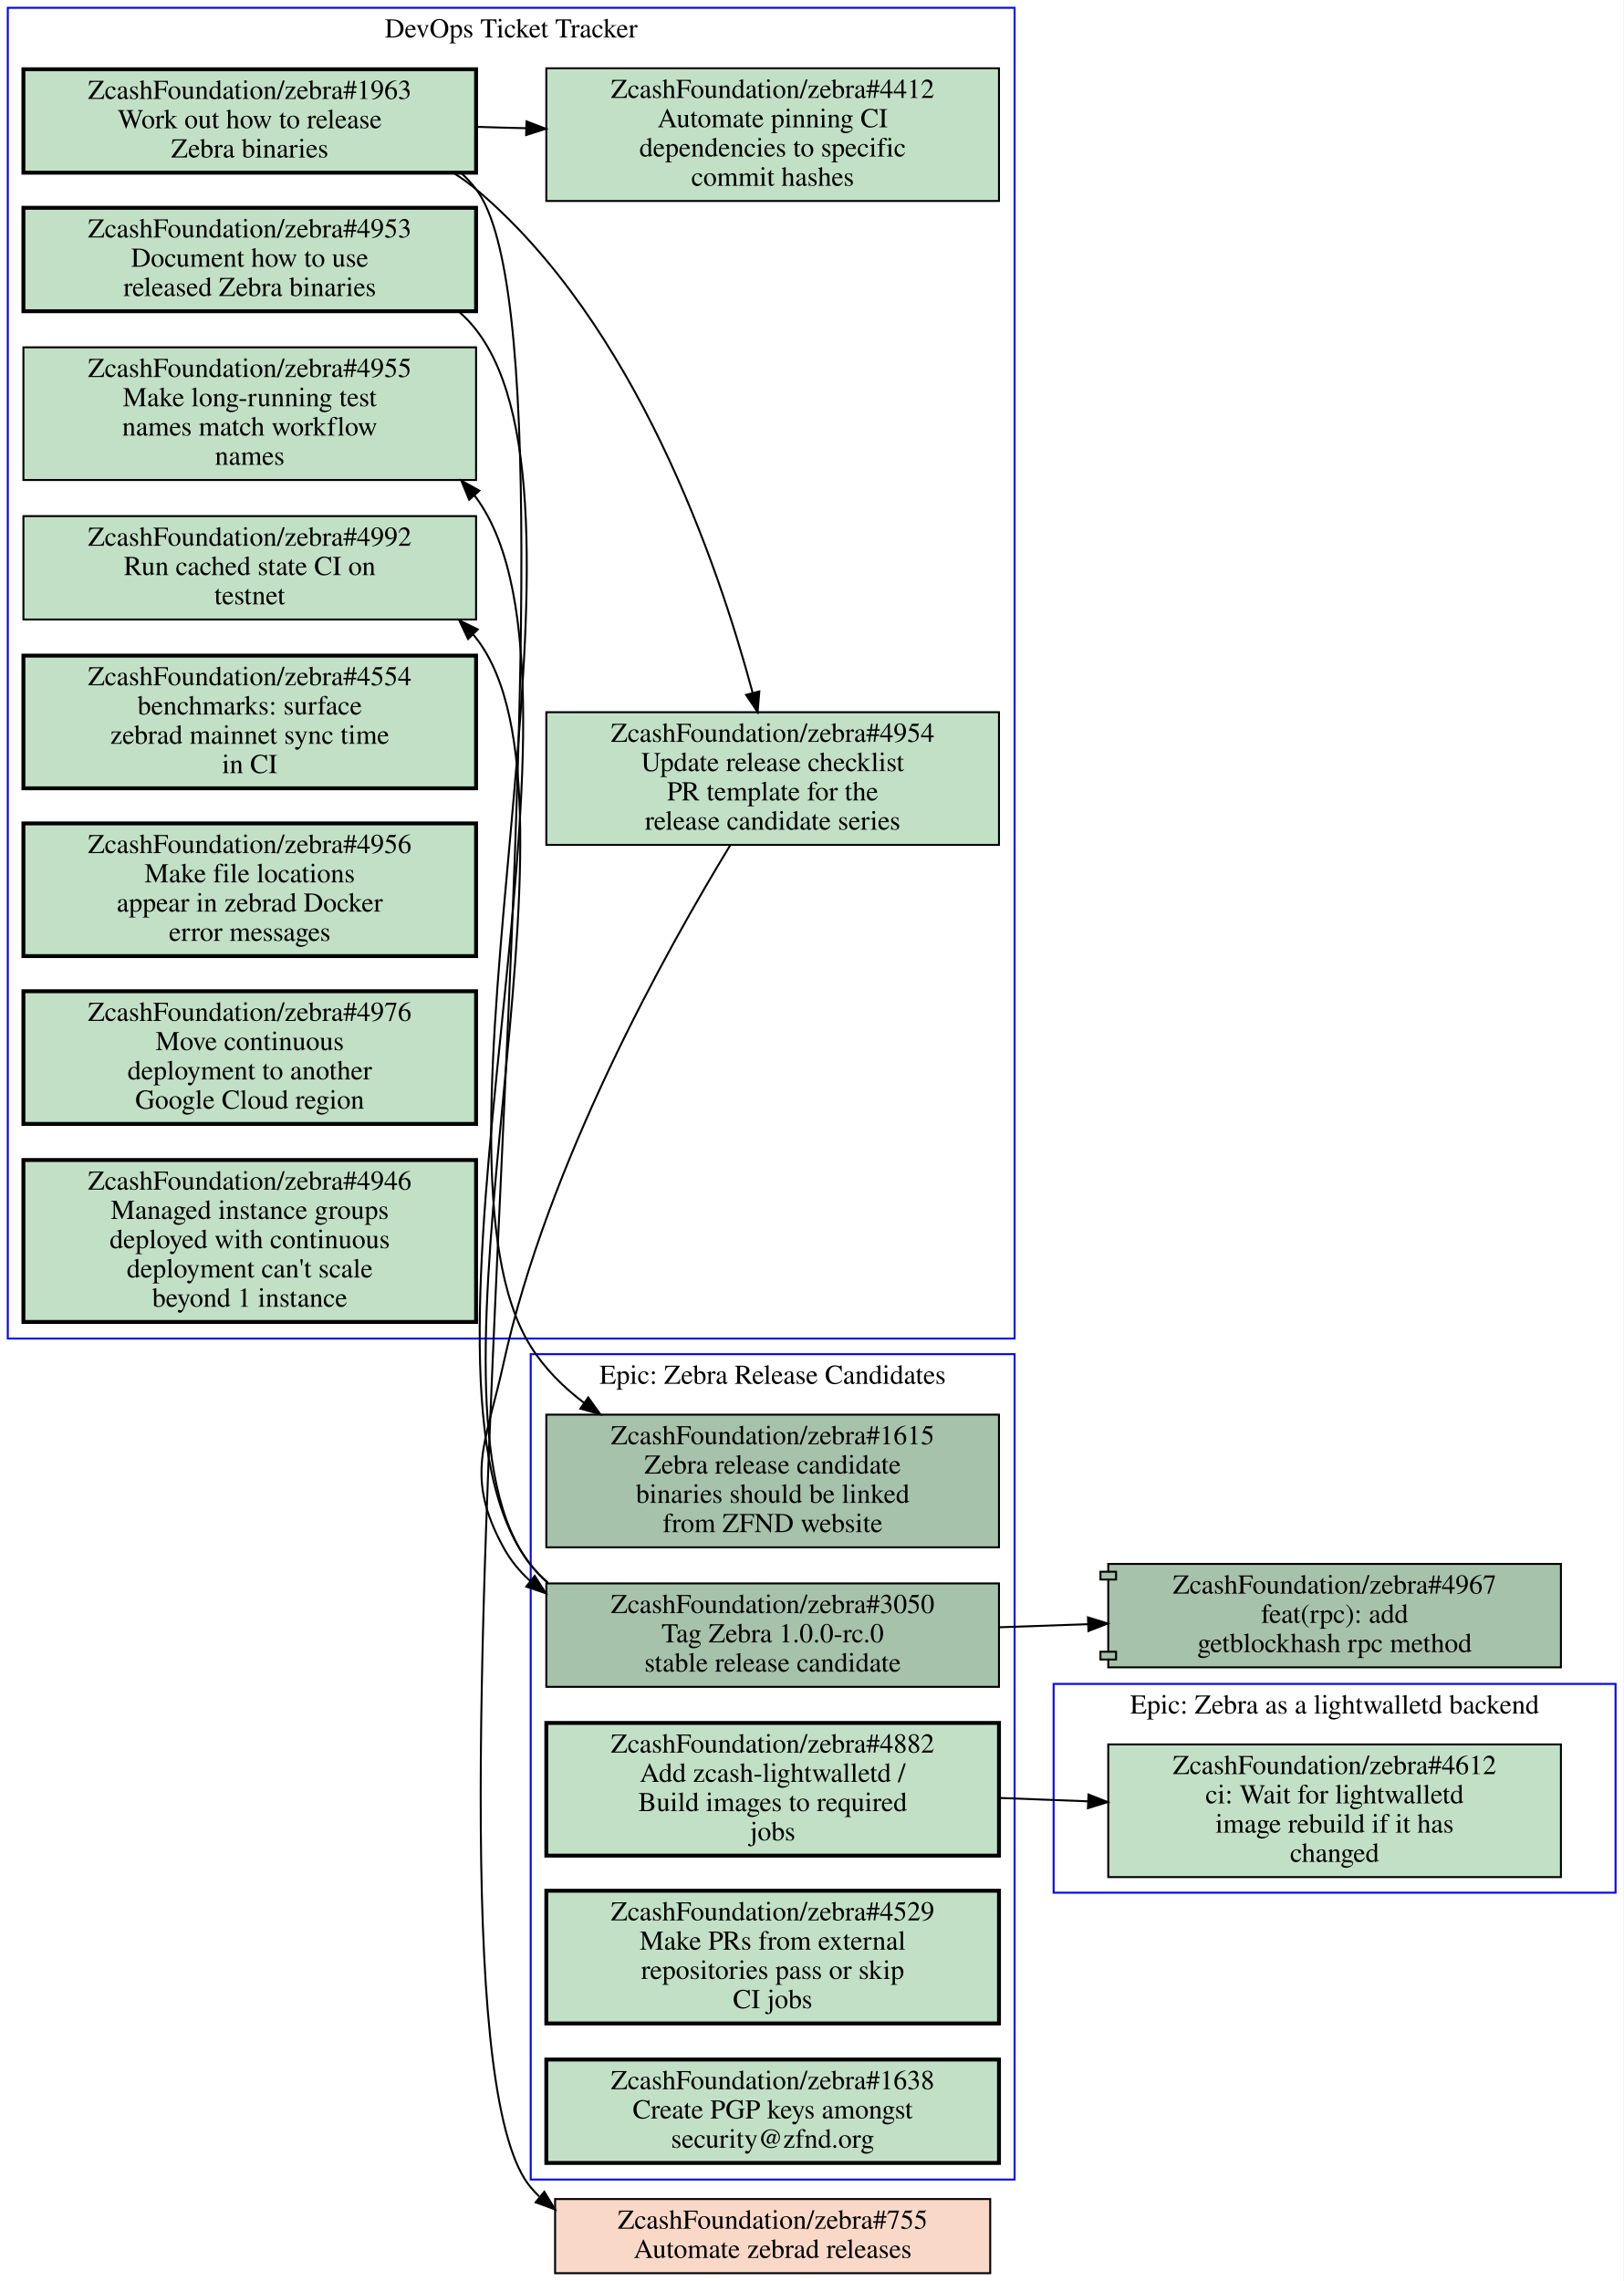
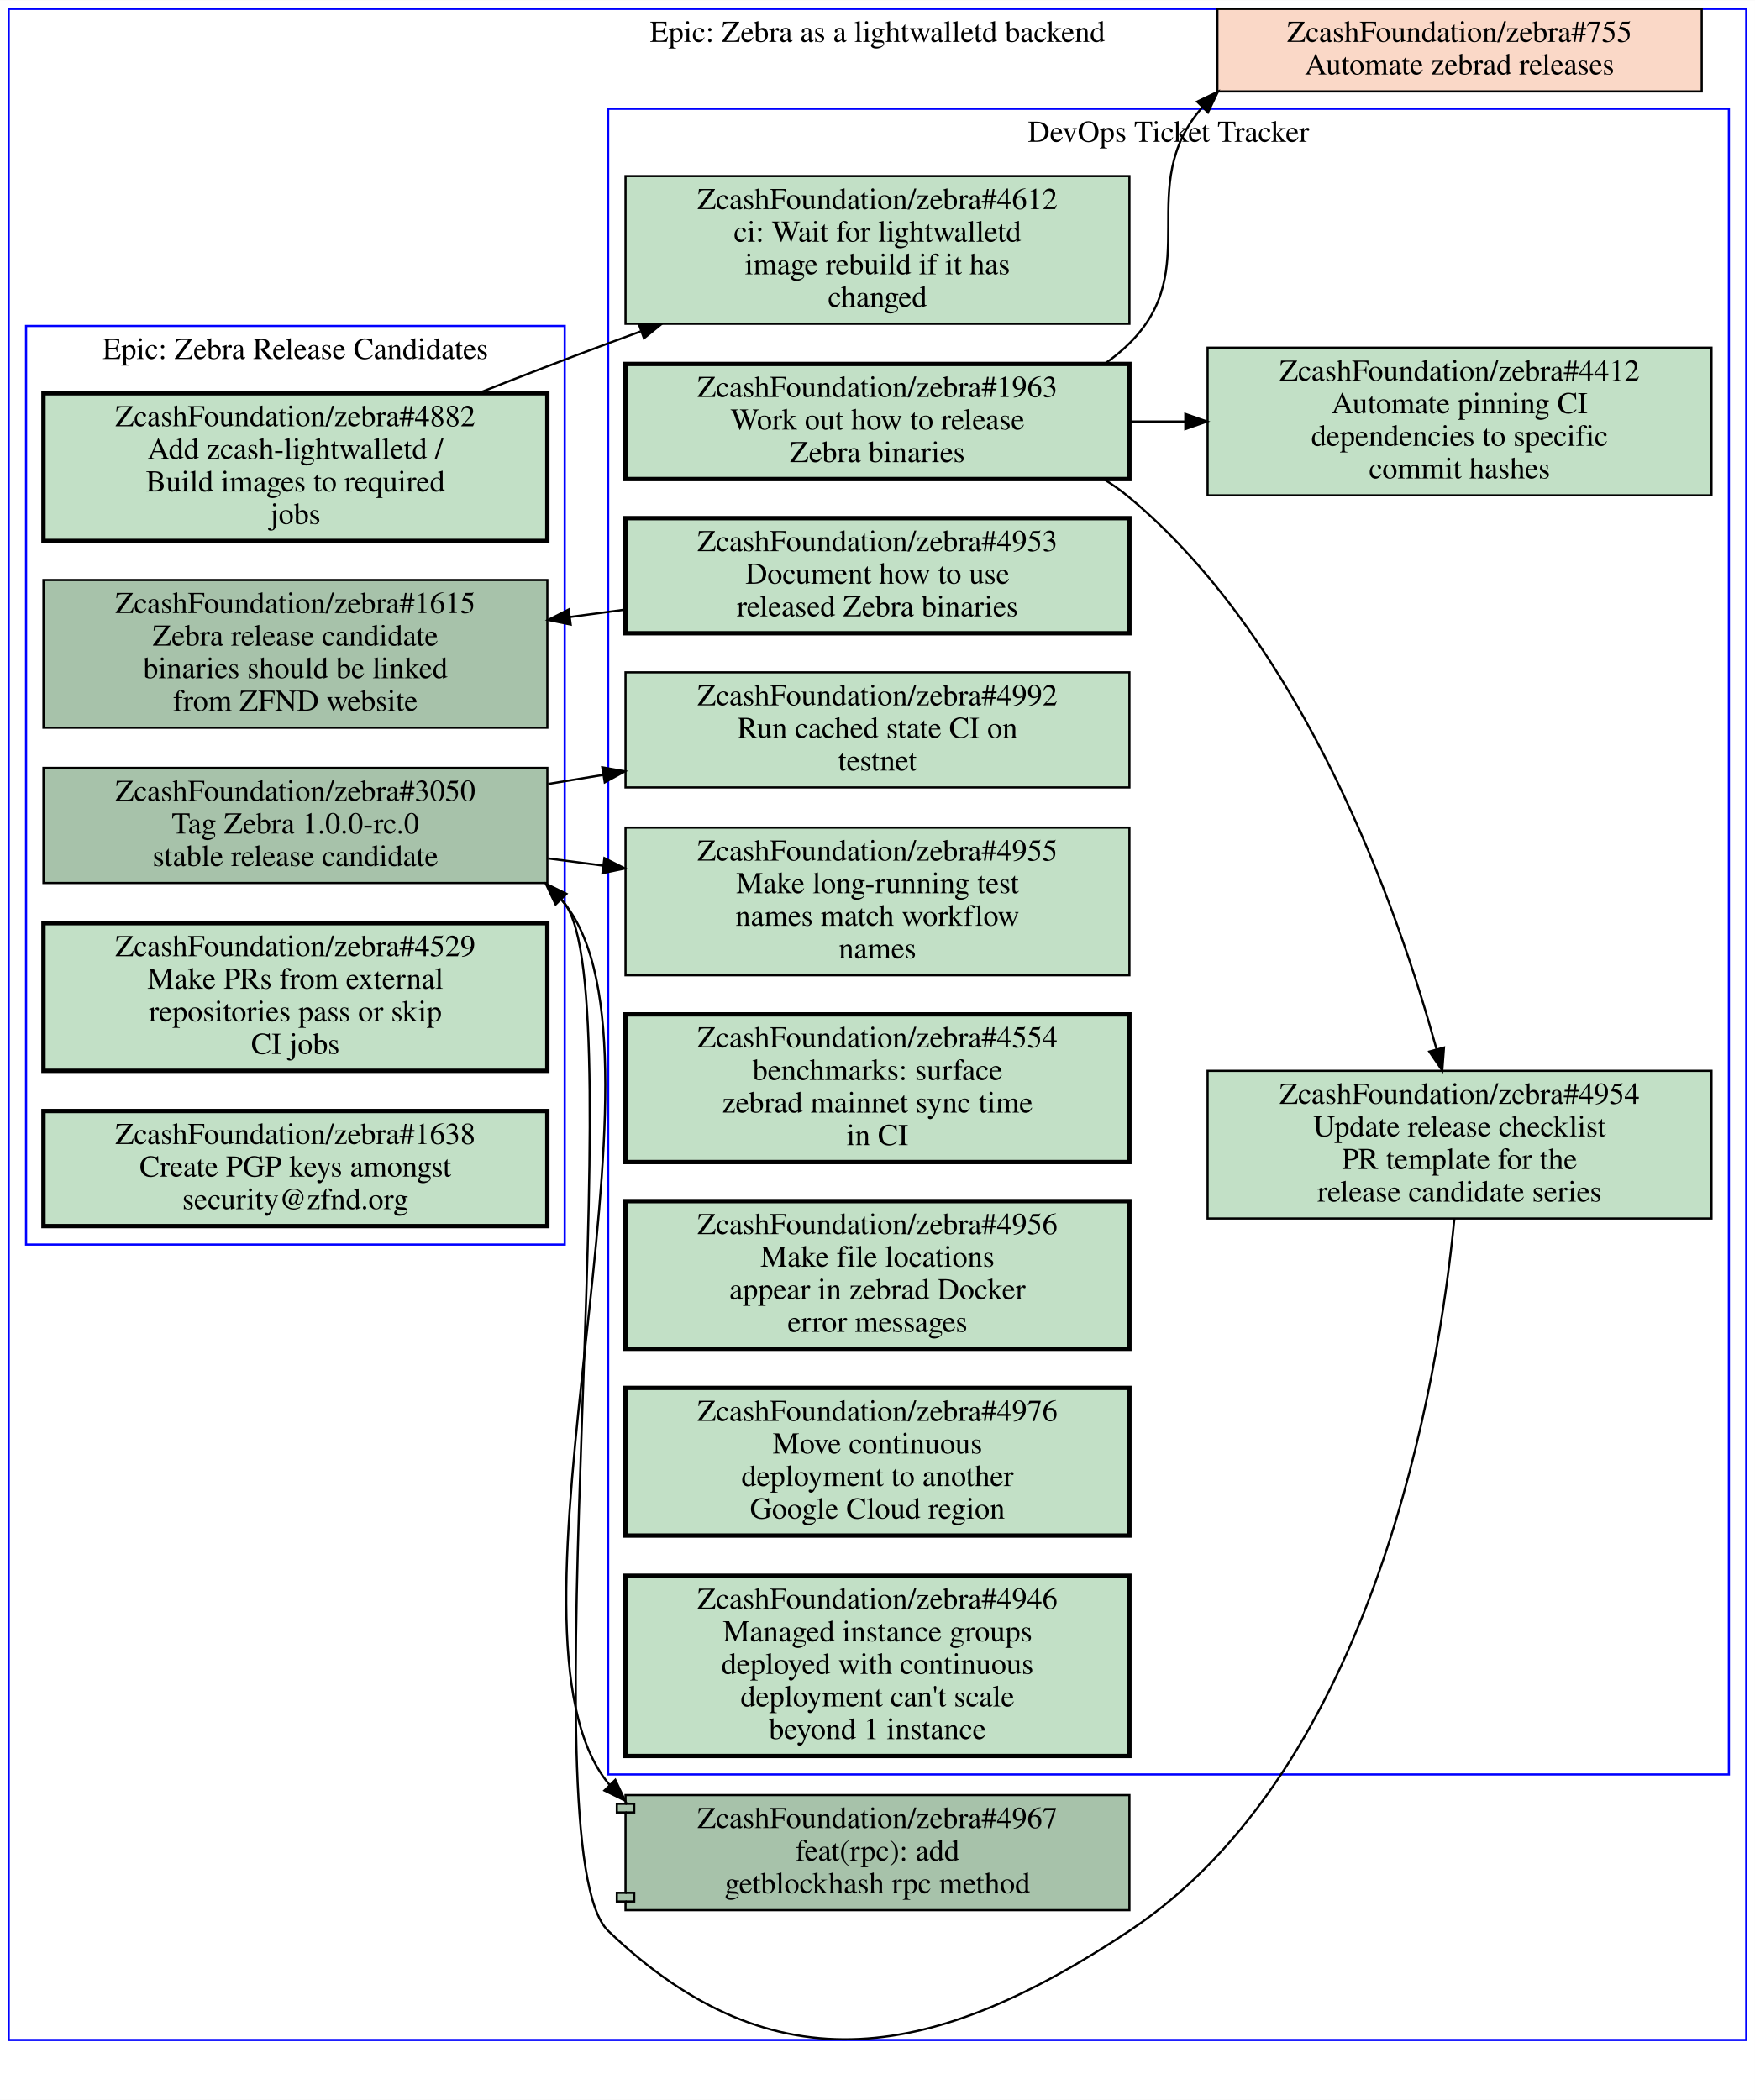
- <svg xmlns="http://www.w3.org/2000/svg" xmlns:xlink="http://www.w3.org/1999/xlink" width="832pt" height="1169pt" viewBox="0.00 0.00 832.00 1169.00">
-   <g id="graph0" class="graph" transform="scale(1 1) rotate(0) translate(4 1165)">
-     <polygon fill="#ffffff" stroke="transparent" points="-4,4 -4,-1165 828,-1165 828,4 -4,4" />
+ <svg xmlns="http://www.w3.org/2000/svg" xmlns:xlink="http://www.w3.org/1999/xlink" width="808pt" height="967pt" viewBox="0.00 0.00 808.00 966.81">
+   <g id="graph0" class="graph" transform="scale(1 1) rotate(0) translate(4 962.81)">
+     <polygon fill="#ffffff" stroke="transparent" points="-4,4 -4,-962.81 804,-962.81 804,4 -4,4" />
    <g id="clust1" class="cluster">
-       <polygon fill="none" stroke="#0000ff" points="268,-48 268,-471 516,-471 516,-48 268,-48" />
-       <text text-anchor="middle" x="392" y="-455.8" font-family="Times,serif" font-size="14.00" fill="#000000">Epic: Zebra Release Candidates</text>
+       <polygon fill="none" stroke="#0000ff" points="8,-389.81 8,-812.81 256,-812.81 256,-389.81 8,-389.81" />
+       <text text-anchor="middle" x="132" y="-797.61" font-family="Times,serif" font-size="14.00" fill="#000000">Epic: Zebra Release Candidates</text>
    </g>
    <g id="clust2" class="cluster">
-       <polygon fill="none" stroke="#0000ff" points="0,-479 0,-1161 516,-1161 516,-479 0,-479" />
-       <text text-anchor="middle" x="258" y="-1145.8" font-family="Times,serif" font-size="14.00" fill="#000000">DevOps Ticket Tracker</text>
+       <polygon fill="none" stroke="#0000ff" points="276,-145.81 276,-912.81 792,-912.81 792,-145.81 276,-145.81" />
+       <text text-anchor="middle" x="534" y="-897.61" font-family="Times,serif" font-size="14.00" fill="#000000">DevOps Ticket Tracker</text>
    </g>
    <g id="clust3" class="cluster">
-       <polygon fill="none" stroke="#0000ff" points="536,-195 536,-302 824,-302 824,-195 536,-195" />
-       <text text-anchor="middle" x="680" y="-286.8" font-family="Times,serif" font-size="14.00" fill="#000000">Epic: Zebra as a lightwalletd backend</text>
+       <polygon fill="none" stroke="#0000ff" points="0,-23.53 0,-958.81 800,-958.81 800,-23.53 0,-23.53" />
+       <text text-anchor="middle" x="400" y="-943.61" font-family="Times,serif" font-size="14.00" fill="#000000">Epic: Zebra as a lightwalletd backend</text>
    </g>
    <g id="node1" class="node open">
      <g id="a_node1">
        <a xlink:href="https://github.com/ZcashFoundation/zebra/issues/1615" xlink:title="ZcashFoundation/zebra#1615&#10;Zebra release candidate&#10;binaries should be linked&#10;from ZFND website" target="_blank">
-           <polygon fill="#a7c2aa" stroke="#000000" points="508,-440 276,-440 276,-372 508,-372 508,-440" />
-           <text text-anchor="middle" x="392" y="-424.8" font-family="Times,serif" font-size="14.00" fill="#000000">ZcashFoundation/zebra#1615</text>
-           <text text-anchor="middle" x="392" y="-409.8" font-family="Times,serif" font-size="14.00" fill="#000000">Zebra release candidate</text>
-           <text text-anchor="middle" x="392" y="-394.8" font-family="Times,serif" font-size="14.00" fill="#000000">binaries should be linked</text>
-           <text text-anchor="middle" x="392" y="-379.8" font-family="Times,serif" font-size="14.00" fill="#000000">from ZFND website</text>
+           <polygon fill="#a7c2aa" stroke="#000000" points="248,-695.81 16,-695.81 16,-627.81 248,-627.81 248,-695.81" />
+           <text text-anchor="middle" x="132" y="-680.61" font-family="Times,serif" font-size="14.00" fill="#000000">ZcashFoundation/zebra#1615</text>
+           <text text-anchor="middle" x="132" y="-665.61" font-family="Times,serif" font-size="14.00" fill="#000000">Zebra release candidate</text>
+           <text text-anchor="middle" x="132" y="-650.61" font-family="Times,serif" font-size="14.00" fill="#000000">binaries should be linked</text>
+           <text text-anchor="middle" x="132" y="-635.61" font-family="Times,serif" font-size="14.00" fill="#000000">from ZFND website</text>
        </a>
      </g>
    </g>
    <g id="node2" class="node open">
      <g id="a_node2">
        <a xlink:href="https://github.com/ZcashFoundation/zebra/issues/3050" xlink:title="ZcashFoundation/zebra#3050&#10;Tag Zebra 1.0.0-rc.0&#10;stable release candidate" target="_blank">
-           <polygon fill="#a7c2aa" stroke="#000000" points="508,-353.5 276,-353.5 276,-300.5 508,-300.5 508,-353.5" />
-           <text text-anchor="middle" x="392" y="-338.3" font-family="Times,serif" font-size="14.00" fill="#000000">ZcashFoundation/zebra#3050</text>
-           <text text-anchor="middle" x="392" y="-323.3" font-family="Times,serif" font-size="14.00" fill="#000000">Tag Zebra 1.0.0-rc.0</text>
-           <text text-anchor="middle" x="392" y="-308.3" font-family="Times,serif" font-size="14.00" fill="#000000">stable release candidate</text>
-         </a>
-       </g>
-     </g>
-     <g id="node10" class="node open">
-       <g id="a_node10">
-         <a xlink:href="https://github.com/ZcashFoundation/zebra/issues/4955" xlink:title="ZcashFoundation/zebra#4955&#10;Make long-running test&#10;names match workflow&#10;names" target="_blank">
-           <polygon fill="#c2e0c6" stroke="#000000" points="240,-987 8,-987 8,-919 240,-919 240,-987" />
-           <text text-anchor="middle" x="124" y="-971.8" font-family="Times,serif" font-size="14.00" fill="#000000">ZcashFoundation/zebra#4955</text>
-           <text text-anchor="middle" x="124" y="-956.8" font-family="Times,serif" font-size="14.00" fill="#000000">Make long-running test</text>
-           <text text-anchor="middle" x="124" y="-941.8" font-family="Times,serif" font-size="14.00" fill="#000000">names match workflow</text>
-           <text text-anchor="middle" x="124" y="-926.8" font-family="Times,serif" font-size="14.00" fill="#000000">names</text>
-         </a>
-       </g>
-     </g>
-     <g id="edge3" class="edge">
-       <path fill="none" stroke="#000000" d="M276.75,-353.85C273.58,-356.62 270.64,-359.66 268,-363 192.45,-458.43 312.05,-811.9 240,-910 239.71,-910.39 239.42,-910.78 239.13,-911.16" />
-       <polygon fill="#000000" stroke="#000000" points="236.463,-908.893 232.43,-918.69 241.692,-913.546 236.463,-908.893" />
+           <polygon fill="#a7c2aa" stroke="#000000" points="248,-609.31 16,-609.31 16,-556.31 248,-556.31 248,-609.31" />
+           <text text-anchor="middle" x="132" y="-594.11" font-family="Times,serif" font-size="14.00" fill="#000000">ZcashFoundation/zebra#3050</text>
+           <text text-anchor="middle" x="132" y="-579.11" font-family="Times,serif" font-size="14.00" fill="#000000">Tag Zebra 1.0.0-rc.0</text>
+           <text text-anchor="middle" x="132" y="-564.11" font-family="Times,serif" font-size="14.00" fill="#000000">stable release candidate</text>
+         </a>
+       </g>
    </g>
    <g id="node11" class="node open">
      <g id="a_node11">
+         <a xlink:href="https://github.com/ZcashFoundation/zebra/issues/4955" xlink:title="ZcashFoundation/zebra#4955&#10;Make long-running test&#10;names match workflow&#10;names" target="_blank">
+           <polygon fill="#c2e0c6" stroke="#000000" points="516,-581.81 284,-581.81 284,-513.81 516,-513.81 516,-581.81" />
+           <text text-anchor="middle" x="400" y="-566.61" font-family="Times,serif" font-size="14.00" fill="#000000">ZcashFoundation/zebra#4955</text>
+           <text text-anchor="middle" x="400" y="-551.61" font-family="Times,serif" font-size="14.00" fill="#000000">Make long-running test</text>
+           <text text-anchor="middle" x="400" y="-536.61" font-family="Times,serif" font-size="14.00" fill="#000000">names match workflow</text>
+           <text text-anchor="middle" x="400" y="-521.61" font-family="Times,serif" font-size="14.00" fill="#000000">names</text>
+         </a>
+       </g>
+     </g>
+     <g id="edge3" class="edge">
+       <path fill="none" stroke="#000000" d="M248.38,-567.62C256.81,-566.51 265.33,-565.4 273.81,-564.29" />
+       <polygon fill="#000000" stroke="#000000" points="274.274,-567.759 283.74,-563 273.372,-560.817 274.274,-567.759" />
+     </g>
+     <g id="node12" class="node open">
+       <g id="a_node12">
        <a xlink:href="https://github.com/ZcashFoundation/zebra/issues/4992" xlink:title="ZcashFoundation/zebra#4992&#10;Run cached state CI on&#10;testnet" target="_blank">
-           <polygon fill="#c2e0c6" stroke="#000000" points="240,-900.5 8,-900.5 8,-847.5 240,-847.5 240,-900.5" />
-           <text text-anchor="middle" x="124" y="-885.3" font-family="Times,serif" font-size="14.00" fill="#000000">ZcashFoundation/zebra#4992</text>
-           <text text-anchor="middle" x="124" y="-870.3" font-family="Times,serif" font-size="14.00" fill="#000000">Run cached state CI on</text>
-           <text text-anchor="middle" x="124" y="-855.3" font-family="Times,serif" font-size="14.00" fill="#000000">testnet</text>
+           <polygon fill="#c2e0c6" stroke="#000000" points="516,-653.31 284,-653.31 284,-600.31 516,-600.31 516,-653.31" />
+           <text text-anchor="middle" x="400" y="-638.11" font-family="Times,serif" font-size="14.00" fill="#000000">ZcashFoundation/zebra#4992</text>
+           <text text-anchor="middle" x="400" y="-623.11" font-family="Times,serif" font-size="14.00" fill="#000000">Run cached state CI on</text>
+           <text text-anchor="middle" x="400" y="-608.11" font-family="Times,serif" font-size="14.00" fill="#000000">testnet</text>
        </a>
      </g>
    </g>
    <g id="edge4" class="edge">
-       <path fill="none" stroke="#000000" d="M276.78,-353.87C273.6,-356.64 270.66,-359.67 268,-363 202.04,-445.65 305.2,-754.75 240,-838 239.51,-838.62 239.01,-839.23 238.51,-839.84" />
-       <polygon fill="#000000" stroke="#000000" points="235.89,-837.512 231.36,-847.09 240.874,-842.428 235.89,-837.512" />
+       <path fill="none" stroke="#000000" d="M248.38,-601.92C256.81,-603.3 265.33,-604.7 273.81,-606.1" />
+       <polygon fill="#000000" stroke="#000000" points="273.305,-609.564 283.74,-607.73 274.439,-602.656 273.305,-609.564" />
    </g>
    <g id="node17" class="node open">
      <g id="a_node17">
        <a xlink:href="https://github.com/ZcashFoundation/zebra/pull/4967" xlink:title="ZcashFoundation/zebra#4967&#10;feat(rpc): add&#10;getblockhash rpc method" target="_blank">
-           <polygon fill="#a7c2aa" stroke="#000000" points="796,-363.5 564,-363.5 564,-359.5 560,-359.5 560,-355.5 564,-355.5 564,-318.5 560,-318.5 560,-314.5 564,-314.5 564,-310.5 796,-310.5 796,-363.5" />
-           <polyline fill="none" stroke="#000000" points="564,-359.5 568,-359.5 568,-355.5 564,-355.5 " />
-           <polyline fill="none" stroke="#000000" points="564,-318.5 568,-318.5 568,-314.5 564,-314.5 " />
-           <text text-anchor="middle" x="680" y="-348.3" font-family="Times,serif" font-size="14.00" fill="#000000">ZcashFoundation/zebra#4967</text>
-           <text text-anchor="middle" x="680" y="-333.3" font-family="Times,serif" font-size="14.00" fill="#000000">feat(rpc): add</text>
-           <text text-anchor="middle" x="680" y="-318.3" font-family="Times,serif" font-size="14.00" fill="#000000">getblockhash rpc method</text>
+           <polygon fill="#a7c2aa" stroke="#000000" points="516,-136.314 284,-136.314 284,-132.314 280,-132.314 280,-128.314 284,-128.314 284,-91.314 280,-91.314 280,-87.314 284,-87.314 284,-83.314 516,-83.314 516,-136.314" />
+           <polyline fill="none" stroke="#000000" points="284,-132.314 288,-132.314 288,-128.314 284,-128.314 " />
+           <polyline fill="none" stroke="#000000" points="284,-91.314 288,-91.314 288,-87.314 284,-87.314 " />
+           <text text-anchor="middle" x="400" y="-121.114" font-family="Times,serif" font-size="14.00" fill="#000000">ZcashFoundation/zebra#4967</text>
+           <text text-anchor="middle" x="400" y="-106.114" font-family="Times,serif" font-size="14.00" fill="#000000">feat(rpc): add</text>
+           <text text-anchor="middle" x="400" y="-91.114" font-family="Times,serif" font-size="14.00" fill="#000000">getblockhash rpc method</text>
        </a>
      </g>
    </g>
    <g id="edge5" class="edge">
-       <path fill="none" stroke="#000000" d="M508.31,-331.04C523.15,-331.55 538.4,-332.08 553.39,-332.6" />
-       <polygon fill="#000000" stroke="#000000" points="553.604,-336.11 563.72,-332.96 553.848,-329.114 553.604,-336.11" />
+       <path fill="none" stroke="#000000" d="M247.26,-555.97C250.43,-553.2 253.36,-550.16 256,-546.81 311.87,-476.12 219.07,-211.67 276,-141.81 276.22,-141.54 276.45,-141.27 276.68,-141" />
+       <polygon fill="#000000" stroke="#000000" points="279.294,-143.334 283.81,-133.75 274.303,-138.426 279.294,-143.334" />
    </g>
    <g id="node3" class="node open">
      <g id="a_node3">
        <a xlink:href="https://github.com/ZcashFoundation/zebra/issues/4882" xlink:title="ZcashFoundation/zebra#4882&#10;Add zcash-lightwalletd /&#10;Build images to required&#10;jobs" target="_blank">
-           <polygon fill="#c2e0c6" stroke="#000000" stroke-width="2" points="508,-282 276,-282 276,-214 508,-214 508,-282" />
-           <text text-anchor="middle" x="392" y="-266.8" font-family="Times,serif" font-size="14.00" fill="#000000">ZcashFoundation/zebra#4882</text>
-           <text text-anchor="middle" x="392" y="-251.8" font-family="Times,serif" font-size="14.00" fill="#000000">Add zcash-lightwalletd /</text>
-           <text text-anchor="middle" x="392" y="-236.8" font-family="Times,serif" font-size="14.00" fill="#000000">Build images to required</text>
-           <text text-anchor="middle" x="392" y="-221.8" font-family="Times,serif" font-size="14.00" fill="#000000">jobs</text>
-         </a>
-       </g>
-     </g>
-     <g id="node16" class="node open">
-       <g id="a_node16">
+           <polygon fill="#c2e0c6" stroke="#000000" stroke-width="2" points="248,-781.81 16,-781.81 16,-713.81 248,-713.81 248,-781.81" />
+           <text text-anchor="middle" x="132" y="-766.61" font-family="Times,serif" font-size="14.00" fill="#000000">ZcashFoundation/zebra#4882</text>
+           <text text-anchor="middle" x="132" y="-751.61" font-family="Times,serif" font-size="14.00" fill="#000000">Add zcash-lightwalletd /</text>
+           <text text-anchor="middle" x="132" y="-736.61" font-family="Times,serif" font-size="14.00" fill="#000000">Build images to required</text>
+           <text text-anchor="middle" x="132" y="-721.61" font-family="Times,serif" font-size="14.00" fill="#000000">jobs</text>
+         </a>
+       </g>
+     </g>
+     <g id="node10" class="node open">
+       <g id="a_node10">
        <a xlink:href="https://github.com/ZcashFoundation/zebra/issues/4612" xlink:title="ZcashFoundation/zebra#4612&#10;ci: Wait for lightwalletd&#10;image rebuild if it has&#10;changed" target="_blank">
-           <polygon fill="#c2e0c6" stroke="#000000" points="796,-271 564,-271 564,-203 796,-203 796,-271" />
-           <text text-anchor="middle" x="680" y="-255.8" font-family="Times,serif" font-size="14.00" fill="#000000">ZcashFoundation/zebra#4612</text>
-           <text text-anchor="middle" x="680" y="-240.8" font-family="Times,serif" font-size="14.00" fill="#000000">ci: Wait for lightwalletd</text>
-           <text text-anchor="middle" x="680" y="-225.8" font-family="Times,serif" font-size="14.00" fill="#000000">image rebuild if it has</text>
-           <text text-anchor="middle" x="680" y="-210.8" font-family="Times,serif" font-size="14.00" fill="#000000">changed</text>
+           <polygon fill="#c2e0c6" stroke="#000000" points="516,-881.81 284,-881.81 284,-813.81 516,-813.81 516,-881.81" />
+           <text text-anchor="middle" x="400" y="-866.61" font-family="Times,serif" font-size="14.00" fill="#000000">ZcashFoundation/zebra#4612</text>
+           <text text-anchor="middle" x="400" y="-851.61" font-family="Times,serif" font-size="14.00" fill="#000000">ci: Wait for lightwalletd</text>
+           <text text-anchor="middle" x="400" y="-836.61" font-family="Times,serif" font-size="14.00" fill="#000000">image rebuild if it has</text>
+           <text text-anchor="middle" x="400" y="-821.61" font-family="Times,serif" font-size="14.00" fill="#000000">changed</text>
        </a>
      </g>
    </g>
    <g id="edge6" class="edge">
-       <path fill="none" stroke="#000000" d="M508.31,-243.56C523.15,-242.99 538.4,-242.41 553.39,-241.84" />
-       <polygon fill="#000000" stroke="#000000" points="553.863,-245.324 563.72,-241.44 553.592,-238.33 553.863,-245.324" />
+       <path fill="none" stroke="#000000" d="M216.29,-781.88C235.83,-789.58 256.59,-797.61 276,-804.81 280.88,-806.63 285.88,-808.46 290.93,-810.29" />
+       <polygon fill="#000000" stroke="#000000" points="290.116,-813.717 300.71,-813.81 292.486,-807.13 290.116,-813.717" />
    </g>
    <g id="node4" class="node open">
      <g id="a_node4">
        <a xlink:href="https://github.com/ZcashFoundation/zebra/issues/4529" xlink:title="ZcashFoundation/zebra#4529&#10;Make PRs from external&#10;repositories pass or skip&#10;CI jobs" target="_blank">
-           <polygon fill="#c2e0c6" stroke="#000000" stroke-width="2" points="508,-196 276,-196 276,-128 508,-128 508,-196" />
-           <text text-anchor="middle" x="392" y="-180.8" font-family="Times,serif" font-size="14.00" fill="#000000">ZcashFoundation/zebra#4529</text>
-           <text text-anchor="middle" x="392" y="-165.8" font-family="Times,serif" font-size="14.00" fill="#000000">Make PRs from external</text>
-           <text text-anchor="middle" x="392" y="-150.8" font-family="Times,serif" font-size="14.00" fill="#000000">repositories pass or skip</text>
-           <text text-anchor="middle" x="392" y="-135.8" font-family="Times,serif" font-size="14.00" fill="#000000">CI jobs</text>
+           <polygon fill="#c2e0c6" stroke="#000000" stroke-width="2" points="248,-537.81 16,-537.81 16,-469.81 248,-469.81 248,-537.81" />
+           <text text-anchor="middle" x="132" y="-522.61" font-family="Times,serif" font-size="14.00" fill="#000000">ZcashFoundation/zebra#4529</text>
+           <text text-anchor="middle" x="132" y="-507.61" font-family="Times,serif" font-size="14.00" fill="#000000">Make PRs from external</text>
+           <text text-anchor="middle" x="132" y="-492.61" font-family="Times,serif" font-size="14.00" fill="#000000">repositories pass or skip</text>
+           <text text-anchor="middle" x="132" y="-477.61" font-family="Times,serif" font-size="14.00" fill="#000000">CI jobs</text>
        </a>
      </g>
    </g>
    <g id="node5" class="node open">
      <g id="a_node5">
        <a xlink:href="https://github.com/ZcashFoundation/zebra/issues/1638" xlink:title="ZcashFoundation/zebra#1638&#10;Create PGP keys amongst&#10;security@zfnd.org" target="_blank">
-           <polygon fill="#c2e0c6" stroke="#000000" stroke-width="2" points="508,-109.5 276,-109.5 276,-56.5 508,-56.5 508,-109.5" />
-           <text text-anchor="middle" x="392" y="-94.3" font-family="Times,serif" font-size="14.00" fill="#000000">ZcashFoundation/zebra#1638</text>
-           <text text-anchor="middle" x="392" y="-79.3" font-family="Times,serif" font-size="14.00" fill="#000000">Create PGP keys amongst</text>
-           <text text-anchor="middle" x="392" y="-64.3" font-family="Times,serif" font-size="14.00" fill="#000000">security@zfnd.org</text>
+           <polygon fill="#c2e0c6" stroke="#000000" stroke-width="2" points="248,-451.31 16,-451.31 16,-398.31 248,-398.31 248,-451.31" />
+           <text text-anchor="middle" x="132" y="-436.11" font-family="Times,serif" font-size="14.00" fill="#000000">ZcashFoundation/zebra#1638</text>
+           <text text-anchor="middle" x="132" y="-421.11" font-family="Times,serif" font-size="14.00" fill="#000000">Create PGP keys amongst</text>
+           <text text-anchor="middle" x="132" y="-406.11" font-family="Times,serif" font-size="14.00" fill="#000000">security@zfnd.org</text>
        </a>
      </g>
    </g>
    <g id="node6" class="node open">
      <g id="a_node6">
        <a xlink:href="https://github.com/ZcashFoundation/zebra/issues/4953" xlink:title="ZcashFoundation/zebra#4953&#10;Document how to use&#10;released Zebra binaries" target="_blank">
-           <polygon fill="#c2e0c6" stroke="#000000" stroke-width="2" points="240,-1058.5 8,-1058.5 8,-1005.5 240,-1005.5 240,-1058.5" />
-           <text text-anchor="middle" x="124" y="-1043.3" font-family="Times,serif" font-size="14.00" fill="#000000">ZcashFoundation/zebra#4953</text>
-           <text text-anchor="middle" x="124" y="-1028.3" font-family="Times,serif" font-size="14.00" fill="#000000">Document how to use</text>
-           <text text-anchor="middle" x="124" y="-1013.3" font-family="Times,serif" font-size="14.00" fill="#000000">released Zebra binaries</text>
+           <polygon fill="#c2e0c6" stroke="#000000" stroke-width="2" points="516,-724.31 284,-724.31 284,-671.31 516,-671.31 516,-724.31" />
+           <text text-anchor="middle" x="400" y="-709.11" font-family="Times,serif" font-size="14.00" fill="#000000">ZcashFoundation/zebra#4953</text>
+           <text text-anchor="middle" x="400" y="-694.11" font-family="Times,serif" font-size="14.00" fill="#000000">Document how to use</text>
+           <text text-anchor="middle" x="400" y="-679.11" font-family="Times,serif" font-size="14.00" fill="#000000">released Zebra binaries</text>
        </a>
      </g>
    </g>
    <g id="edge7" class="edge">
-       <path fill="none" stroke="#000000" d="M231.38,-1005.1C234.51,-1002.4 237.41,-999.33 240,-996 311.25,-904.53 206.57,-573.34 268,-475 275.02,-463.76 284.57,-454.2 295.26,-446.1" />
-       <polygon fill="#000000" stroke="#000000" points="297.483,-448.815 303.65,-440.2 293.457,-443.089 297.483,-448.815" />
+       <path fill="none" stroke="#000000" d="M283.74,-682.2C275.31,-681.06 266.79,-679.92 258.31,-678.78" />
+       <polygon fill="#000000" stroke="#000000" points="258.756,-675.309 248.38,-677.45 257.827,-682.247 258.756,-675.309" />
    </g>
    <g id="node7" class="node open">
      <g id="a_node7">
        <a xlink:href="https://github.com/ZcashFoundation/zebra/issues/1963" xlink:title="ZcashFoundation/zebra#1963&#10;Work out how to release&#10;Zebra binaries" target="_blank">
-           <polygon fill="#c2e0c6" stroke="#000000" stroke-width="2" points="240,-1129.5 8,-1129.5 8,-1076.5 240,-1076.5 240,-1129.5" />
-           <text text-anchor="middle" x="124" y="-1114.3" font-family="Times,serif" font-size="14.00" fill="#000000">ZcashFoundation/zebra#1963</text>
-           <text text-anchor="middle" x="124" y="-1099.3" font-family="Times,serif" font-size="14.00" fill="#000000">Work out how to release</text>
-           <text text-anchor="middle" x="124" y="-1084.3" font-family="Times,serif" font-size="14.00" fill="#000000">Zebra binaries</text>
+           <polygon fill="#c2e0c6" stroke="#000000" stroke-width="2" points="516,-795.31 284,-795.31 284,-742.31 516,-742.31 516,-795.31" />
+           <text text-anchor="middle" x="400" y="-780.11" font-family="Times,serif" font-size="14.00" fill="#000000">ZcashFoundation/zebra#1963</text>
+           <text text-anchor="middle" x="400" y="-765.11" font-family="Times,serif" font-size="14.00" fill="#000000">Work out how to release</text>
+           <text text-anchor="middle" x="400" y="-750.11" font-family="Times,serif" font-size="14.00" fill="#000000">Zebra binaries</text>
        </a>
      </g>
    </g>
    <g id="node8" class="node open">
      <g id="a_node8">
        <a xlink:href="https://github.com/ZcashFoundation/zebra/issues/4954" xlink:title="ZcashFoundation/zebra#4954&#10;Update release checklist&#10;PR template for the&#10;release candidate series" target="_blank">
-           <polygon fill="#c2e0c6" stroke="#000000" points="508,-800 276,-800 276,-732 508,-732 508,-800" />
-           <text text-anchor="middle" x="392" y="-784.8" font-family="Times,serif" font-size="14.00" fill="#000000">ZcashFoundation/zebra#4954</text>
-           <text text-anchor="middle" x="392" y="-769.8" font-family="Times,serif" font-size="14.00" fill="#000000">Update release checklist</text>
-           <text text-anchor="middle" x="392" y="-754.8" font-family="Times,serif" font-size="14.00" fill="#000000">PR template for the</text>
-           <text text-anchor="middle" x="392" y="-739.8" font-family="Times,serif" font-size="14.00" fill="#000000">release candidate series</text>
+           <polygon fill="#c2e0c6" stroke="#000000" points="784,-469.81 552,-469.81 552,-401.81 784,-401.81 784,-469.81" />
+           <text text-anchor="middle" x="668" y="-454.61" font-family="Times,serif" font-size="14.00" fill="#000000">ZcashFoundation/zebra#4954</text>
+           <text text-anchor="middle" x="668" y="-439.61" font-family="Times,serif" font-size="14.00" fill="#000000">Update release checklist</text>
+           <text text-anchor="middle" x="668" y="-424.61" font-family="Times,serif" font-size="14.00" fill="#000000">PR template for the</text>
+           <text text-anchor="middle" x="668" y="-409.61" font-family="Times,serif" font-size="14.00" fill="#000000">release candidate series</text>
        </a>
      </g>
    </g>
    <g id="edge1" class="edge">
-       <path fill="none" stroke="#000000" d="M228.43,-1076.4C232.49,-1073.8 236.38,-1071 240,-1068 321.69,-999.36 364.01,-875.94 381.68,-810.13" />
-       <polygon fill="#000000" stroke="#000000" points="385.164,-810.639 384.3,-800.08 378.39,-808.874 385.164,-810.639" />
+       <path fill="none" stroke="#000000" d="M504.4,-742.15C508.48,-739.62 512.37,-736.85 516,-733.81 596.8,-666.3 639.39,-544.95 657.37,-479.88" />
+       <polygon fill="#000000" stroke="#000000" points="660.826,-480.506 660.04,-469.94 654.066,-478.69 660.826,-480.506" />
    </g>
    <g id="node9" class="node open">
      <g id="a_node9">
        <a xlink:href="https://github.com/ZcashFoundation/zebra/issues/4412" xlink:title="ZcashFoundation/zebra#4412&#10;Automate pinning CI&#10;dependencies to specific&#10;commit hashes" target="_blank">
-           <polygon fill="#c2e0c6" stroke="#000000" points="508,-1130 276,-1130 276,-1062 508,-1062 508,-1130" />
-           <text text-anchor="middle" x="392" y="-1114.8" font-family="Times,serif" font-size="14.00" fill="#000000">ZcashFoundation/zebra#4412</text>
-           <text text-anchor="middle" x="392" y="-1099.8" font-family="Times,serif" font-size="14.00" fill="#000000">Automate pinning CI</text>
-           <text text-anchor="middle" x="392" y="-1084.8" font-family="Times,serif" font-size="14.00" fill="#000000">dependencies to specific</text>
-           <text text-anchor="middle" x="392" y="-1069.8" font-family="Times,serif" font-size="14.00" fill="#000000">commit hashes</text>
+           <polygon fill="#c2e0c6" stroke="#000000" points="784,-802.81 552,-802.81 552,-734.81 784,-734.81 784,-802.81" />
+           <text text-anchor="middle" x="668" y="-787.61" font-family="Times,serif" font-size="14.00" fill="#000000">ZcashFoundation/zebra#4412</text>
+           <text text-anchor="middle" x="668" y="-772.61" font-family="Times,serif" font-size="14.00" fill="#000000">Automate pinning CI</text>
+           <text text-anchor="middle" x="668" y="-757.61" font-family="Times,serif" font-size="14.00" fill="#000000">dependencies to specific</text>
+           <text text-anchor="middle" x="668" y="-742.61" font-family="Times,serif" font-size="14.00" fill="#000000">commit hashes</text>
        </a>
      </g>
    </g>
    <g id="edge2" class="edge">
-       <path fill="none" stroke="#000000" d="M240.38,-1100C248.71,-1099.7 257.14,-1099.5 265.53,-1099.3" />
-       <polygon fill="#000000" stroke="#000000" points="265.847,-1102.792 275.74,-1099 265.642,-1095.795 265.847,-1102.792" />
+       <path fill="none" stroke="#000000" d="M516.38,-768.81C524.71,-768.81 533.14,-768.81 541.53,-768.81" />
+       <polygon fill="#000000" stroke="#000000" points="541.74,-772.31 551.74,-768.81 541.74,-765.31 541.74,-772.31" />
    </g>
    <g id="node18" class="node closed">
      <g id="a_node18">
        <a xlink:href="https://github.com/ZcashFoundation/zebra/issues/755" xlink:title="ZcashFoundation/zebra#755&#10;Automate zebrad releases" target="_blank">
-           <polygon fill="#fad8c7" stroke="#000000" points="503.5,-38 280.5,-38 280.5,0 503.5,0 503.5,-38" />
-           <text text-anchor="middle" x="392" y="-22.8" font-family="Times,serif" font-size="14.00" fill="#000000">ZcashFoundation/zebra#755</text>
-           <text text-anchor="middle" x="392" y="-7.8" font-family="Times,serif" font-size="14.00" fill="#000000">Automate zebrad releases</text>
+           <polygon fill="#fad8c7" stroke="#000000" points="779.5,-958.81 556.5,-958.81 556.5,-920.81 779.5,-920.81 779.5,-958.81" />
+           <text text-anchor="middle" x="668" y="-943.61" font-family="Times,serif" font-size="14.00" fill="#000000">ZcashFoundation/zebra#755</text>
+           <text text-anchor="middle" x="668" y="-928.61" font-family="Times,serif" font-size="14.00" fill="#000000">Automate zebrad releases</text>
        </a>
      </g>
    </g>
    <g id="edge8" class="edge">
-       <path fill="none" stroke="#000000" d="M232.4,-1076.3C235.15,-1073.8 237.7,-1071 240,-1068 309.11,-977.57 194.71,-131.08 268,-44 269.38,-42.362 270.83,-40.812 272.35,-39.347" />
-       <polygon fill="#000000" stroke="#000000" points="274.954,-41.739 280.48,-32.7 270.523,-36.32 274.954,-41.739" />
+       <path fill="none" stroke="#000000" d="M504.53,-795.33C508.63,-798.18 512.48,-801.33 516,-804.81 550.84,-839.3 517.68,-876.99 549.5,-913.43" />
+       <polygon fill="#000000" stroke="#000000" points="547.217,-916.097 556.76,-920.7 552.17,-911.151 547.217,-916.097" />
    </g>
    <g id="edge9" class="edge">
-       <path fill="none" stroke="#000000" d="M370.21,-731.73C337.32,-677.75 276.44,-568.48 254,-466 245.06,-425.19 233.98,-408.67 254,-372 257.65,-365.31 262.37,-359.57 267.85,-354.65" />
-       <polygon fill="#000000" stroke="#000000" points="270.049,-357.374 275.76,-348.45 265.73,-351.864 270.049,-357.374" />
-     </g>
-     <g id="node12" class="node open">
-       <g id="a_node12">
-         <a xlink:href="https://github.com/ZcashFoundation/zebra/issues/4554" xlink:title="ZcashFoundation/zebra#4554&#10;benchmarks: surface&#10;zebrad mainnet sync time&#10;in CI" target="_blank">
-           <polygon fill="#c2e0c6" stroke="#000000" stroke-width="2" points="240,-829 8,-829 8,-761 240,-761 240,-829" />
-           <text text-anchor="middle" x="124" y="-813.8" font-family="Times,serif" font-size="14.00" fill="#000000">ZcashFoundation/zebra#4554</text>
-           <text text-anchor="middle" x="124" y="-798.8" font-family="Times,serif" font-size="14.00" fill="#000000">benchmarks: surface</text>
-           <text text-anchor="middle" x="124" y="-783.8" font-family="Times,serif" font-size="14.00" fill="#000000">zebrad mainnet sync time</text>
-           <text text-anchor="middle" x="124" y="-768.8" font-family="Times,serif" font-size="14.00" fill="#000000">in CI</text>
-         </a>
-       </g>
+       <path fill="none" stroke="#000000" d="M665.61,-401.7C658.3,-326.89 629.25,-149.09 516,-73.814 427.17,-14.768 353,0 276,-73.814 238.03,-110.216 288.47,-505.43 256,-546.81 255.51,-547.44 255,-548.06 254.49,-548.67" />
+       <polygon fill="#000000" stroke="#000000" points="251.801,-546.413 247.29,-556 256.795,-551.319 251.801,-546.413" />
    </g>
    <g id="node13" class="node open">
      <g id="a_node13">
-         <a xlink:href="https://github.com/ZcashFoundation/zebra/issues/4956" xlink:title="ZcashFoundation/zebra#4956&#10;Make file locations&#10;appear in zebrad Docker&#10;error messages" target="_blank">
-           <polygon fill="#c2e0c6" stroke="#000000" stroke-width="2" points="240,-743 8,-743 8,-675 240,-675 240,-743" />
-           <text text-anchor="middle" x="124" y="-727.8" font-family="Times,serif" font-size="14.00" fill="#000000">ZcashFoundation/zebra#4956</text>
-           <text text-anchor="middle" x="124" y="-712.8" font-family="Times,serif" font-size="14.00" fill="#000000">Make file locations</text>
-           <text text-anchor="middle" x="124" y="-697.8" font-family="Times,serif" font-size="14.00" fill="#000000">appear in zebrad Docker</text>
-           <text text-anchor="middle" x="124" y="-682.8" font-family="Times,serif" font-size="14.00" fill="#000000">error messages</text>
+         <a xlink:href="https://github.com/ZcashFoundation/zebra/issues/4554" xlink:title="ZcashFoundation/zebra#4554&#10;benchmarks: surface&#10;zebrad mainnet sync time&#10;in CI" target="_blank">
+           <polygon fill="#c2e0c6" stroke="#000000" stroke-width="2" points="516,-495.81 284,-495.81 284,-427.81 516,-427.81 516,-495.81" />
+           <text text-anchor="middle" x="400" y="-480.61" font-family="Times,serif" font-size="14.00" fill="#000000">ZcashFoundation/zebra#4554</text>
+           <text text-anchor="middle" x="400" y="-465.61" font-family="Times,serif" font-size="14.00" fill="#000000">benchmarks: surface</text>
+           <text text-anchor="middle" x="400" y="-450.61" font-family="Times,serif" font-size="14.00" fill="#000000">zebrad mainnet sync time</text>
+           <text text-anchor="middle" x="400" y="-435.61" font-family="Times,serif" font-size="14.00" fill="#000000">in CI</text>
        </a>
      </g>
    </g>
    <g id="node14" class="node open">
      <g id="a_node14">
-         <a xlink:href="https://github.com/ZcashFoundation/zebra/issues/4976" xlink:title="ZcashFoundation/zebra#4976&#10;Move continuous&#10;deployment to another&#10;Google Cloud region" target="_blank">
-           <polygon fill="#c2e0c6" stroke="#000000" stroke-width="2" points="240,-657 8,-657 8,-589 240,-589 240,-657" />
-           <text text-anchor="middle" x="124" y="-641.8" font-family="Times,serif" font-size="14.00" fill="#000000">ZcashFoundation/zebra#4976</text>
-           <text text-anchor="middle" x="124" y="-626.8" font-family="Times,serif" font-size="14.00" fill="#000000">Move continuous</text>
-           <text text-anchor="middle" x="124" y="-611.8" font-family="Times,serif" font-size="14.00" fill="#000000">deployment to another</text>
-           <text text-anchor="middle" x="124" y="-596.8" font-family="Times,serif" font-size="14.00" fill="#000000">Google Cloud region</text>
+         <a xlink:href="https://github.com/ZcashFoundation/zebra/issues/4956" xlink:title="ZcashFoundation/zebra#4956&#10;Make file locations&#10;appear in zebrad Docker&#10;error messages" target="_blank">
+           <polygon fill="#c2e0c6" stroke="#000000" stroke-width="2" points="516,-409.81 284,-409.81 284,-341.81 516,-341.81 516,-409.81" />
+           <text text-anchor="middle" x="400" y="-394.61" font-family="Times,serif" font-size="14.00" fill="#000000">ZcashFoundation/zebra#4956</text>
+           <text text-anchor="middle" x="400" y="-379.61" font-family="Times,serif" font-size="14.00" fill="#000000">Make file locations</text>
+           <text text-anchor="middle" x="400" y="-364.61" font-family="Times,serif" font-size="14.00" fill="#000000">appear in zebrad Docker</text>
+           <text text-anchor="middle" x="400" y="-349.61" font-family="Times,serif" font-size="14.00" fill="#000000">error messages</text>
        </a>
      </g>
    </g>
    <g id="node15" class="node open">
      <g id="a_node15">
+         <a xlink:href="https://github.com/ZcashFoundation/zebra/issues/4976" xlink:title="ZcashFoundation/zebra#4976&#10;Move continuous&#10;deployment to another&#10;Google Cloud region" target="_blank">
+           <polygon fill="#c2e0c6" stroke="#000000" stroke-width="2" points="516,-323.81 284,-323.81 284,-255.81 516,-255.81 516,-323.81" />
+           <text text-anchor="middle" x="400" y="-308.61" font-family="Times,serif" font-size="14.00" fill="#000000">ZcashFoundation/zebra#4976</text>
+           <text text-anchor="middle" x="400" y="-293.61" font-family="Times,serif" font-size="14.00" fill="#000000">Move continuous</text>
+           <text text-anchor="middle" x="400" y="-278.61" font-family="Times,serif" font-size="14.00" fill="#000000">deployment to another</text>
+           <text text-anchor="middle" x="400" y="-263.61" font-family="Times,serif" font-size="14.00" fill="#000000">Google Cloud region</text>
+         </a>
+       </g>
+     </g>
+     <g id="node16" class="node open">
+       <g id="a_node16">
        <a xlink:href="https://github.com/ZcashFoundation/zebra/issues/4946" xlink:title="ZcashFoundation/zebra#4946&#10;Managed instance groups&#10;deployed with continuous&#10;deployment can't scale&#10;beyond 1 instance" target="_blank">
-           <polygon fill="#c2e0c6" stroke="#000000" stroke-width="2" points="240,-570.5 8,-570.5 8,-487.5 240,-487.5 240,-570.5" />
-           <text text-anchor="middle" x="124" y="-555.3" font-family="Times,serif" font-size="14.00" fill="#000000">ZcashFoundation/zebra#4946</text>
-           <text text-anchor="middle" x="124" y="-540.3" font-family="Times,serif" font-size="14.00" fill="#000000">Managed instance groups</text>
-           <text text-anchor="middle" x="124" y="-525.3" font-family="Times,serif" font-size="14.00" fill="#000000">deployed with continuous</text>
-           <text text-anchor="middle" x="124" y="-510.3" font-family="Times,serif" font-size="14.00" fill="#000000">deployment can't scale</text>
-           <text text-anchor="middle" x="124" y="-495.3" font-family="Times,serif" font-size="14.00" fill="#000000">beyond 1 instance</text>
+           <polygon fill="#c2e0c6" stroke="#000000" stroke-width="2" points="516,-237.31 284,-237.31 284,-154.31 516,-154.31 516,-237.31" />
+           <text text-anchor="middle" x="400" y="-222.11" font-family="Times,serif" font-size="14.00" fill="#000000">ZcashFoundation/zebra#4946</text>
+           <text text-anchor="middle" x="400" y="-207.11" font-family="Times,serif" font-size="14.00" fill="#000000">Managed instance groups</text>
+           <text text-anchor="middle" x="400" y="-192.11" font-family="Times,serif" font-size="14.00" fill="#000000">deployed with continuous</text>
+           <text text-anchor="middle" x="400" y="-177.11" font-family="Times,serif" font-size="14.00" fill="#000000">deployment can't scale</text>
+           <text text-anchor="middle" x="400" y="-162.11" font-family="Times,serif" font-size="14.00" fill="#000000">beyond 1 instance</text>
        </a>
      </g>
    </g>
  </g>
</svg>
